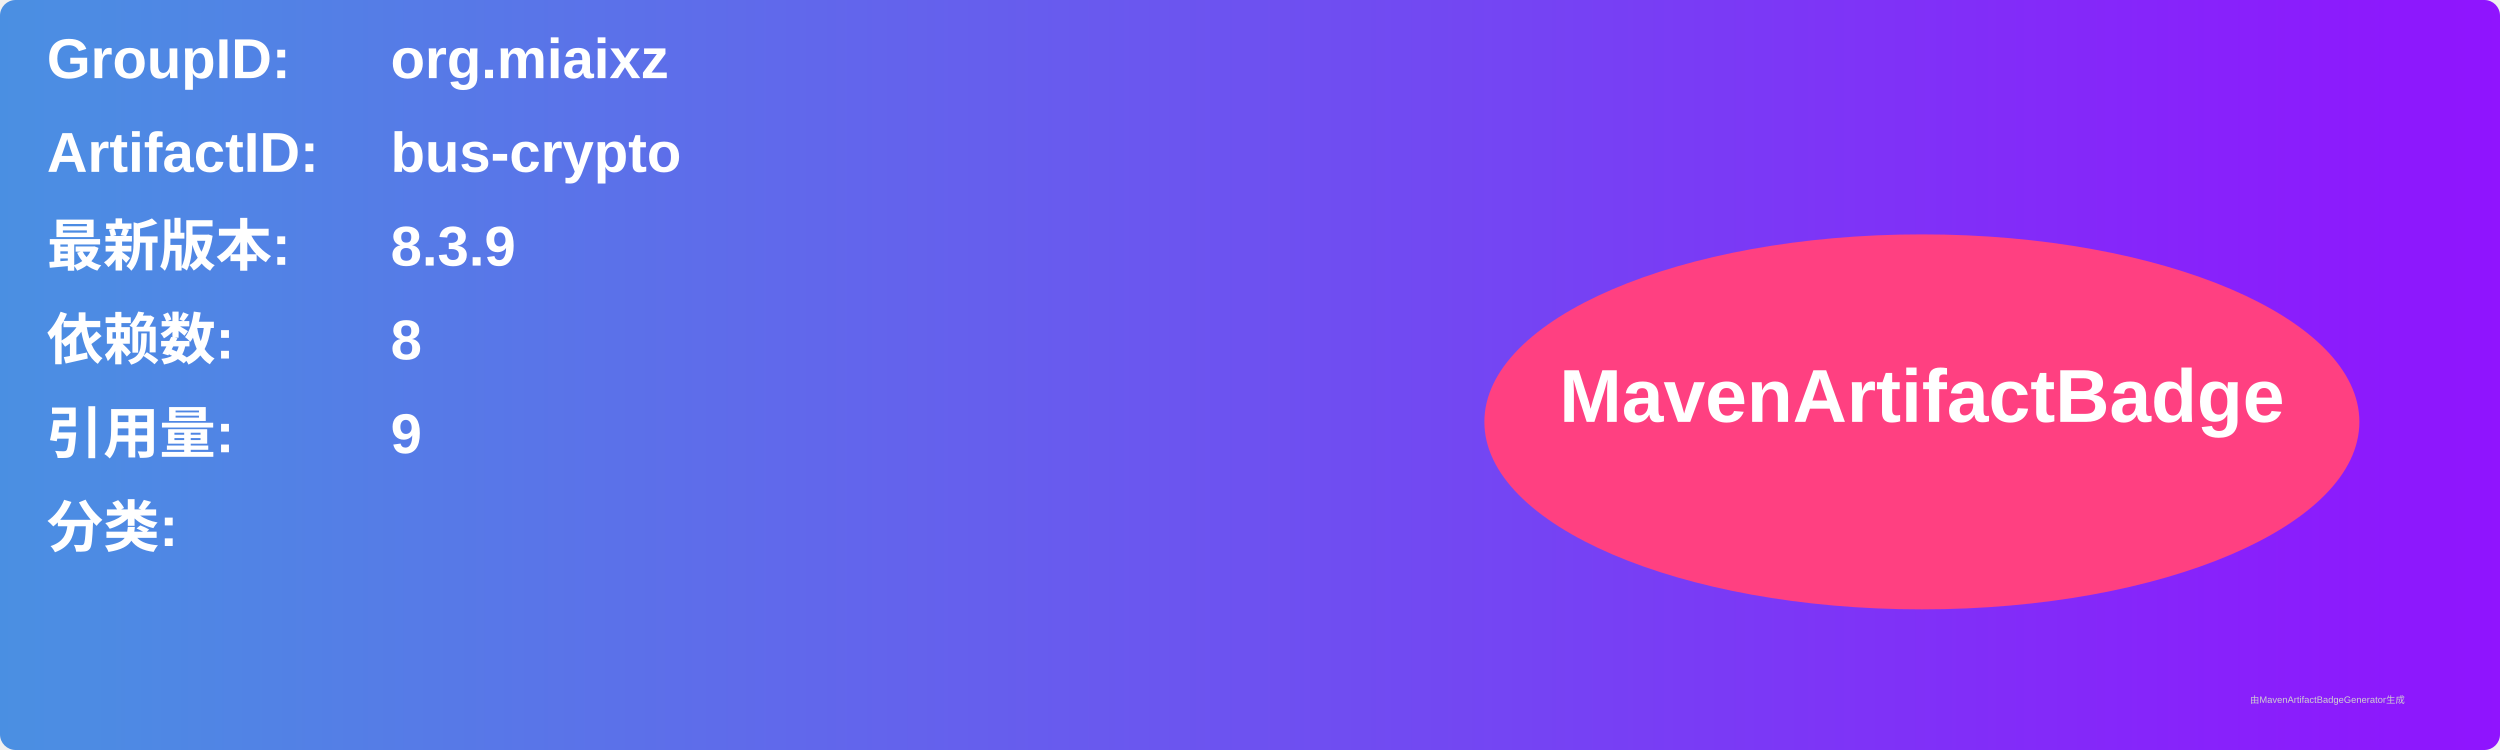
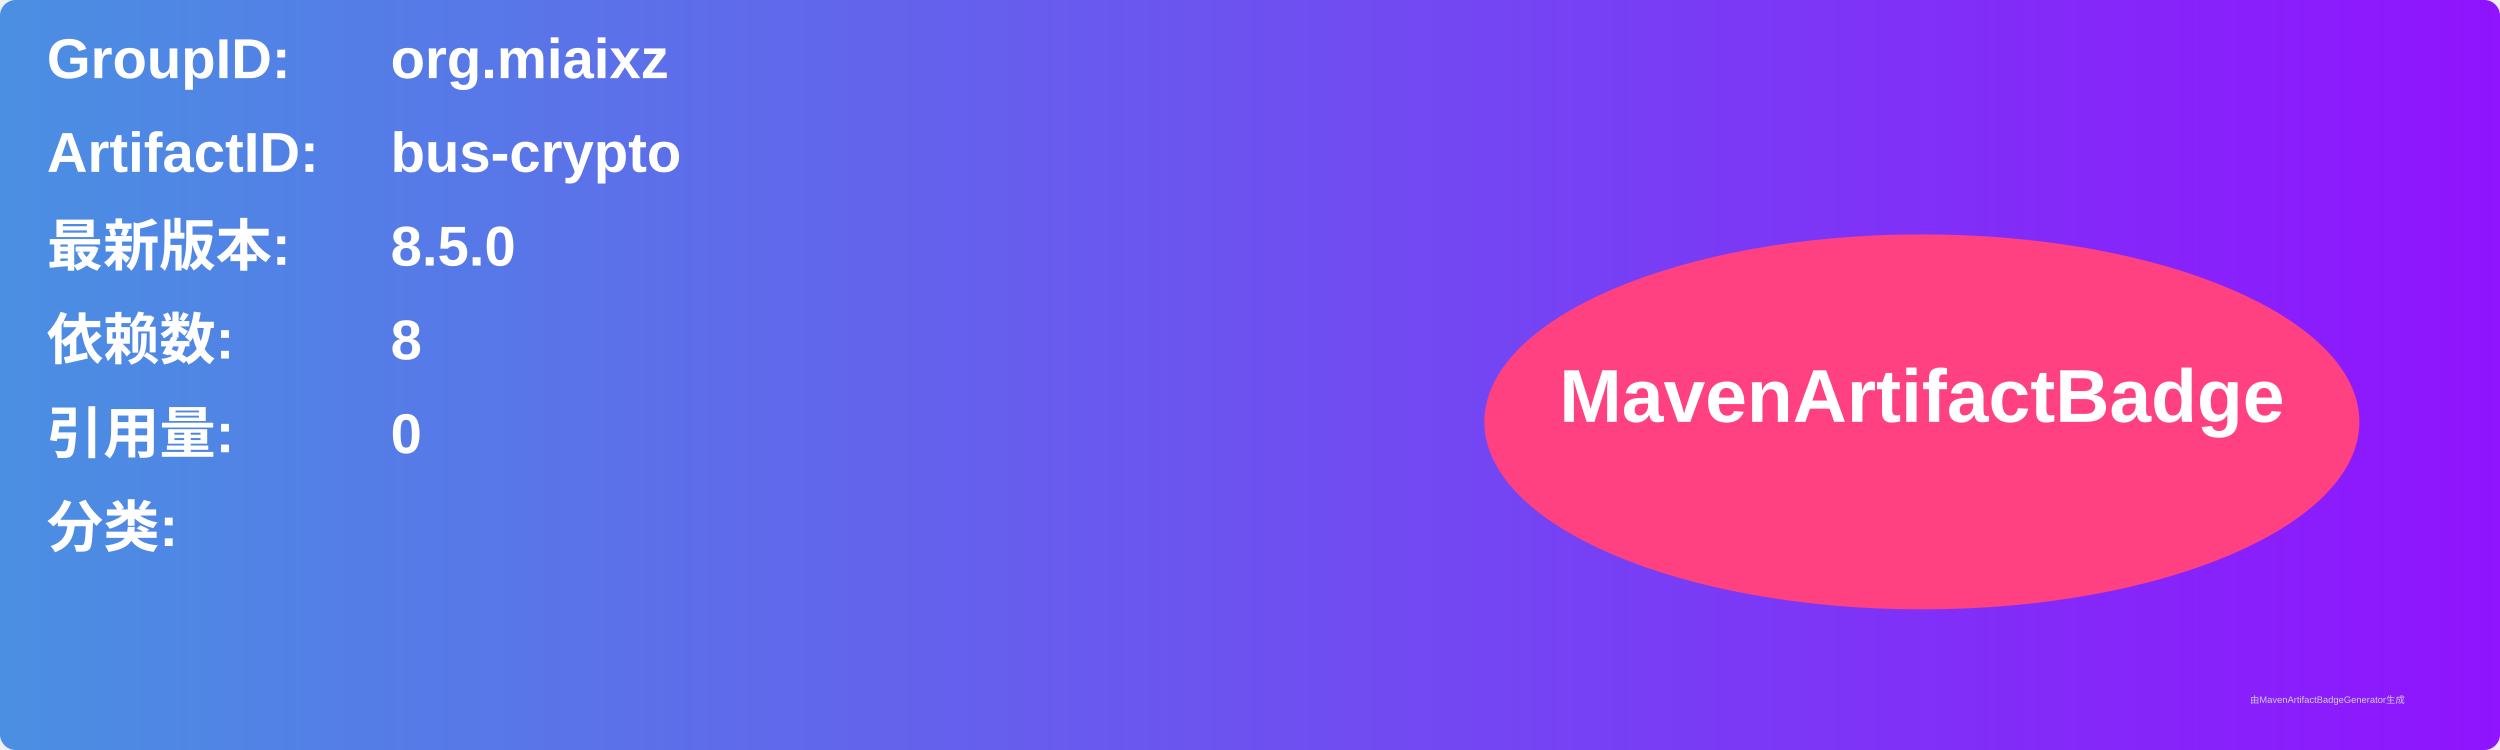
<svg xmlns="http://www.w3.org/2000/svg" width="800" height="240" viewBox="0 0 800 240">
  <linearGradient id="grad" x1="0%" y1="0%" x2="100%" y2="0%">
    <stop offset="0%" stop-color="#4a90e2" />
    <stop offset="100%" stop-color="#9013fe" />
  </linearGradient>
  <rect width="100%" height="100%" rx="5" ry="5" fill="url(#grad)" />
  <g transform="translate(15, 15)">
    <text x="0" y="10" font-family="Arial" font-size="18" fill="white" font-weight="bold" width="260">GroupID:</text>
    <text x="110" y="10" font-family="Arial" font-size="18" fill="white" font-weight="bold" width="460">org.miaixz</text>
    <text x="0" y="40" font-family="Arial" font-size="18" fill="white" font-weight="bold" width="260">ArtifactID:</text>
    <text x="110" y="40" font-family="Arial" font-size="18" fill="white" font-weight="bold" width="460">bus-crypto</text>
    <text x="0" y="70" font-family="Arial" font-size="18" fill="white" font-weight="bold">最新版本:</text>
    <text x="110" y="70" font-family="Arial" font-size="18" fill="white" font-weight="bold">
-       <tspan font-weight="bold">8.3.9</tspan>
+       <tspan font-weight="bold">8.5.0</tspan>
    </text>
    <text x="0" y="100" font-family="Arial" font-size="18" fill="white" font-weight="bold">依赖数: </text>
    <text x="110" y="100" font-family="Arial" font-size="18" fill="white">
      <tspan font-weight="bold">8</tspan>
    </text>
    <text x="0" y="130" font-family="Arial" font-size="18" fill="white" font-weight="bold">引用量: </text>
    <text x="110" y="130" font-family="Arial" font-size="18" fill="white">
-       <tspan font-weight="bold">9</tspan>
+       <tspan font-weight="bold">0</tspan>
    </text>
    <text x="0" y="160" font-family="Arial" font-size="18" fill="white" font-weight="bold">分类:</text>
    <text x="10" y="190" font-family="Arial" font-size="10" fill="white">
      <tspan font-weight="bold" />
    </text>
    <ellipse cx="600" cy="120" rx="140" ry="60" fill="#ff4081" />
    <text x="600" y="120" text-anchor="middle" font-family="Arial" font-size="24" fill="white" font-weight="bold">MavenArtifactBadge</text>
  </g>
  <text x="720" y="225" font-family="Arial" font-size="3" fill="#d0d0d0">由MavenArtifactBadgeGenerator生成</text>
</svg>
